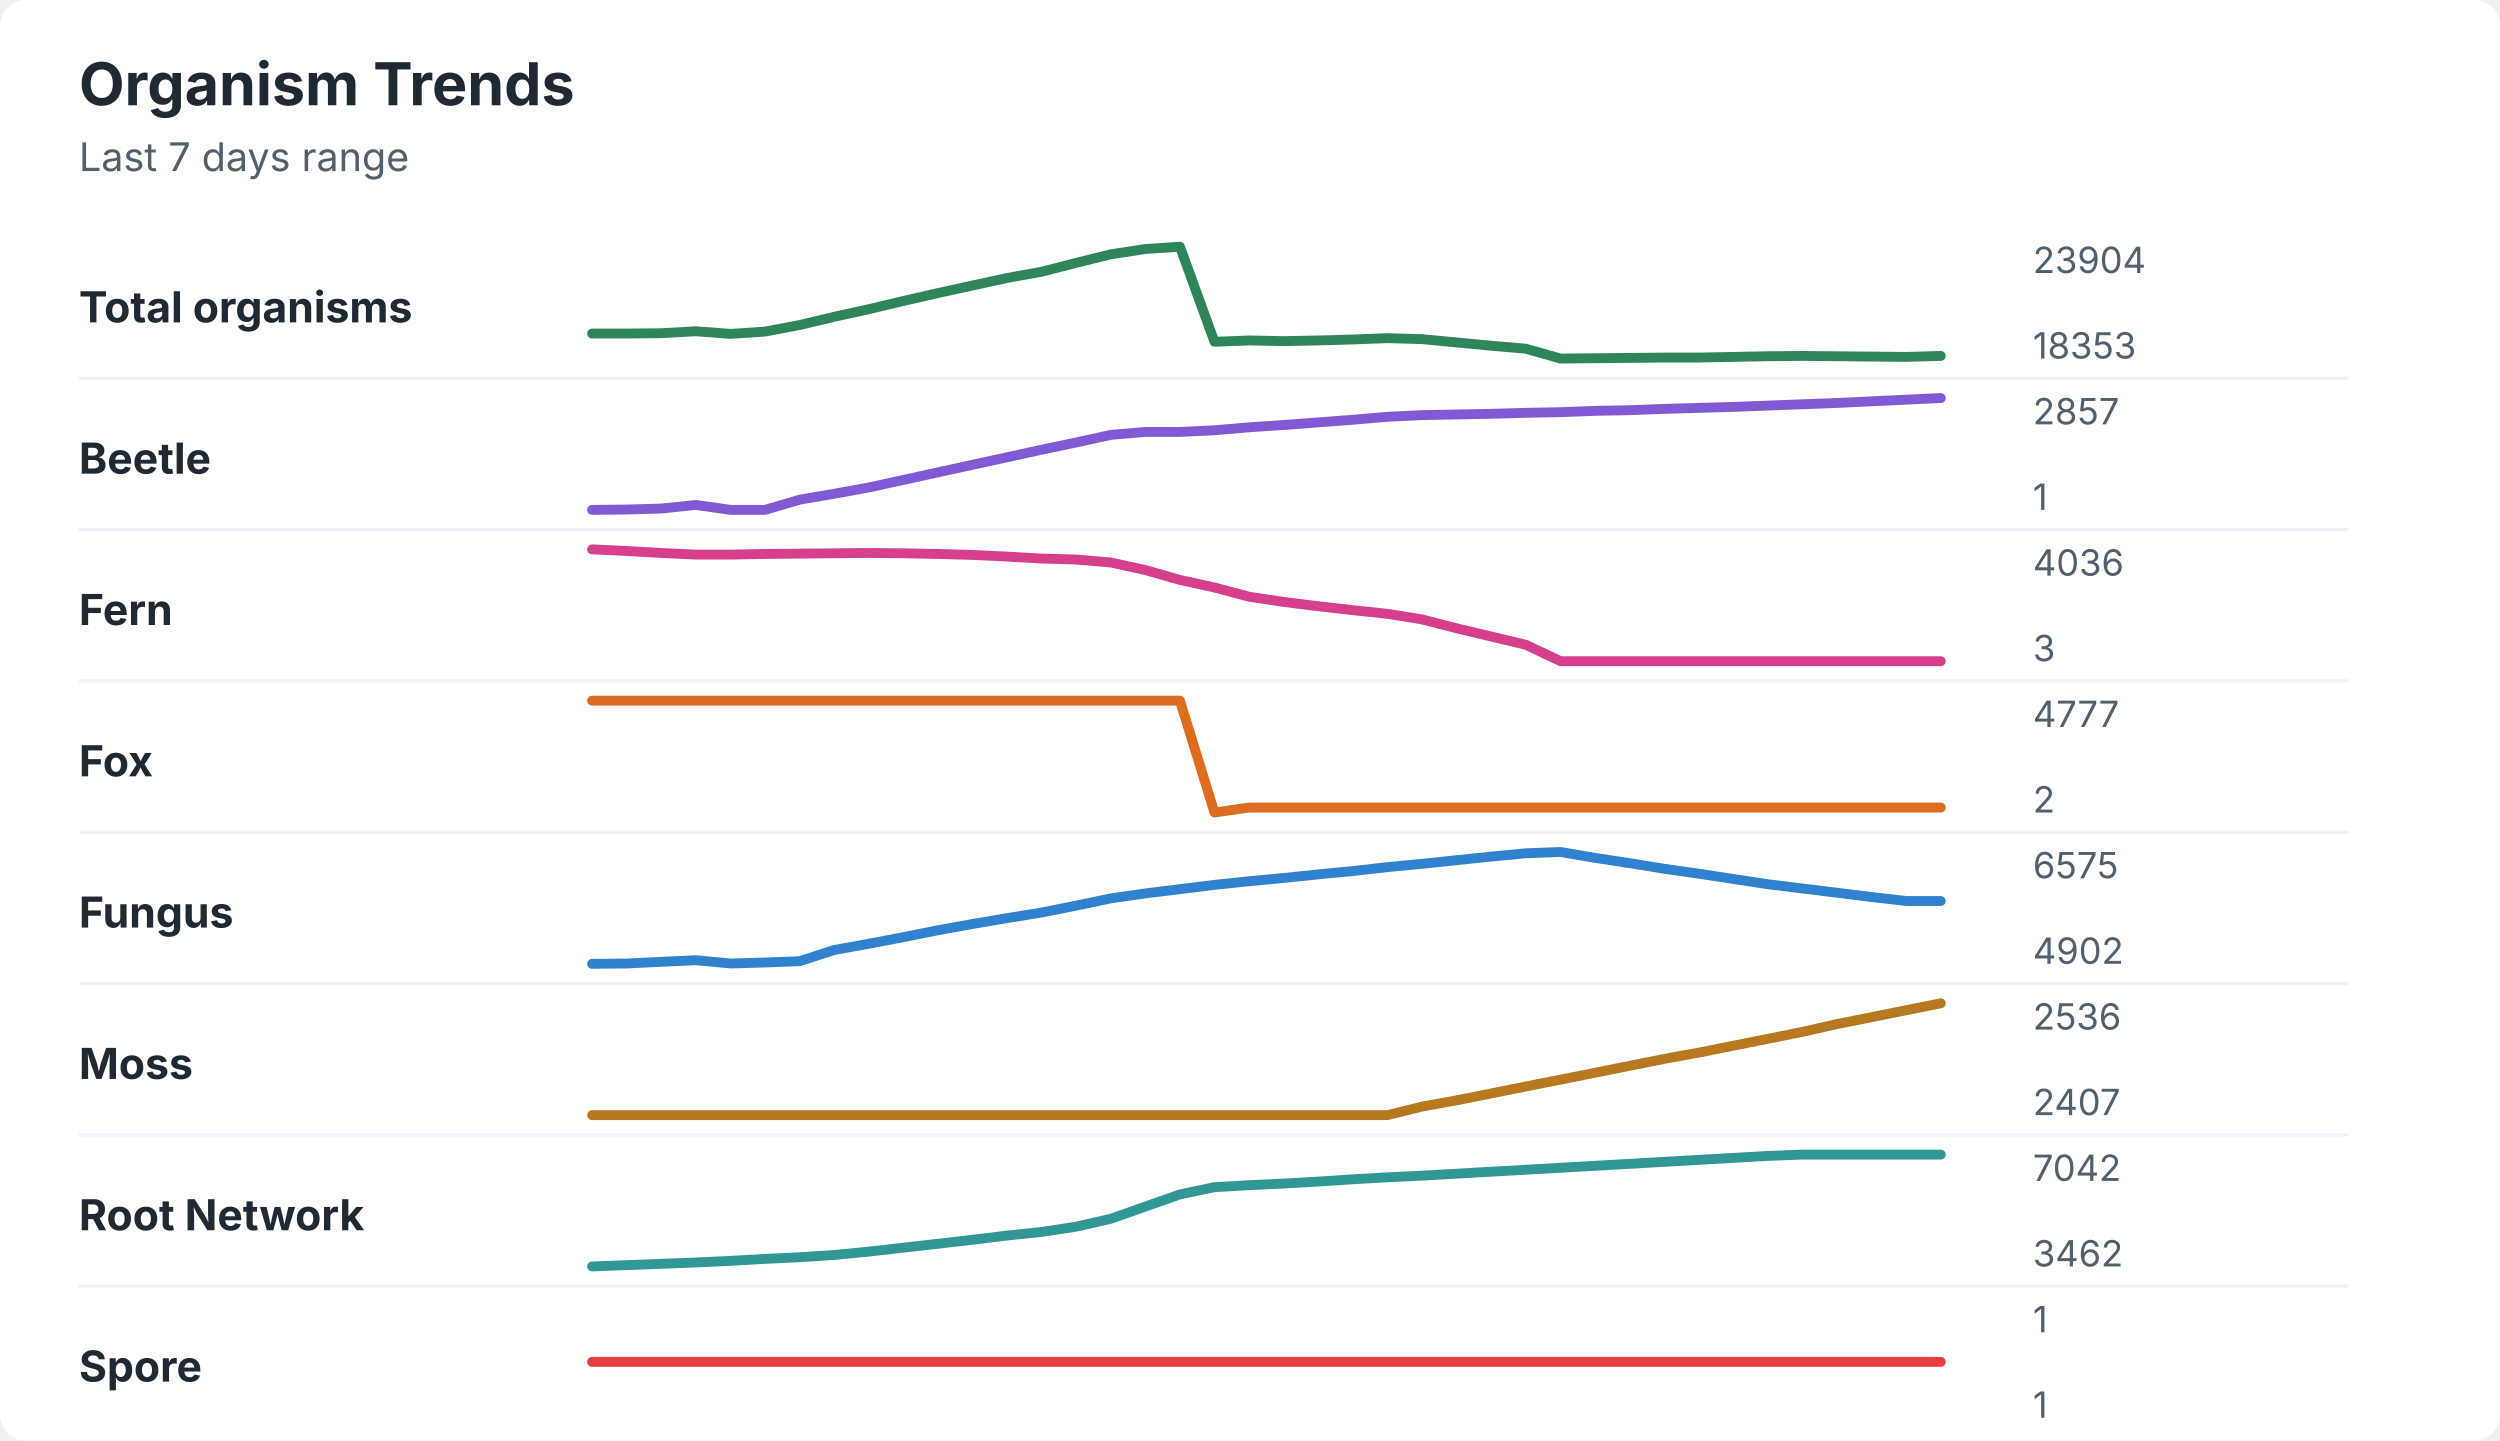
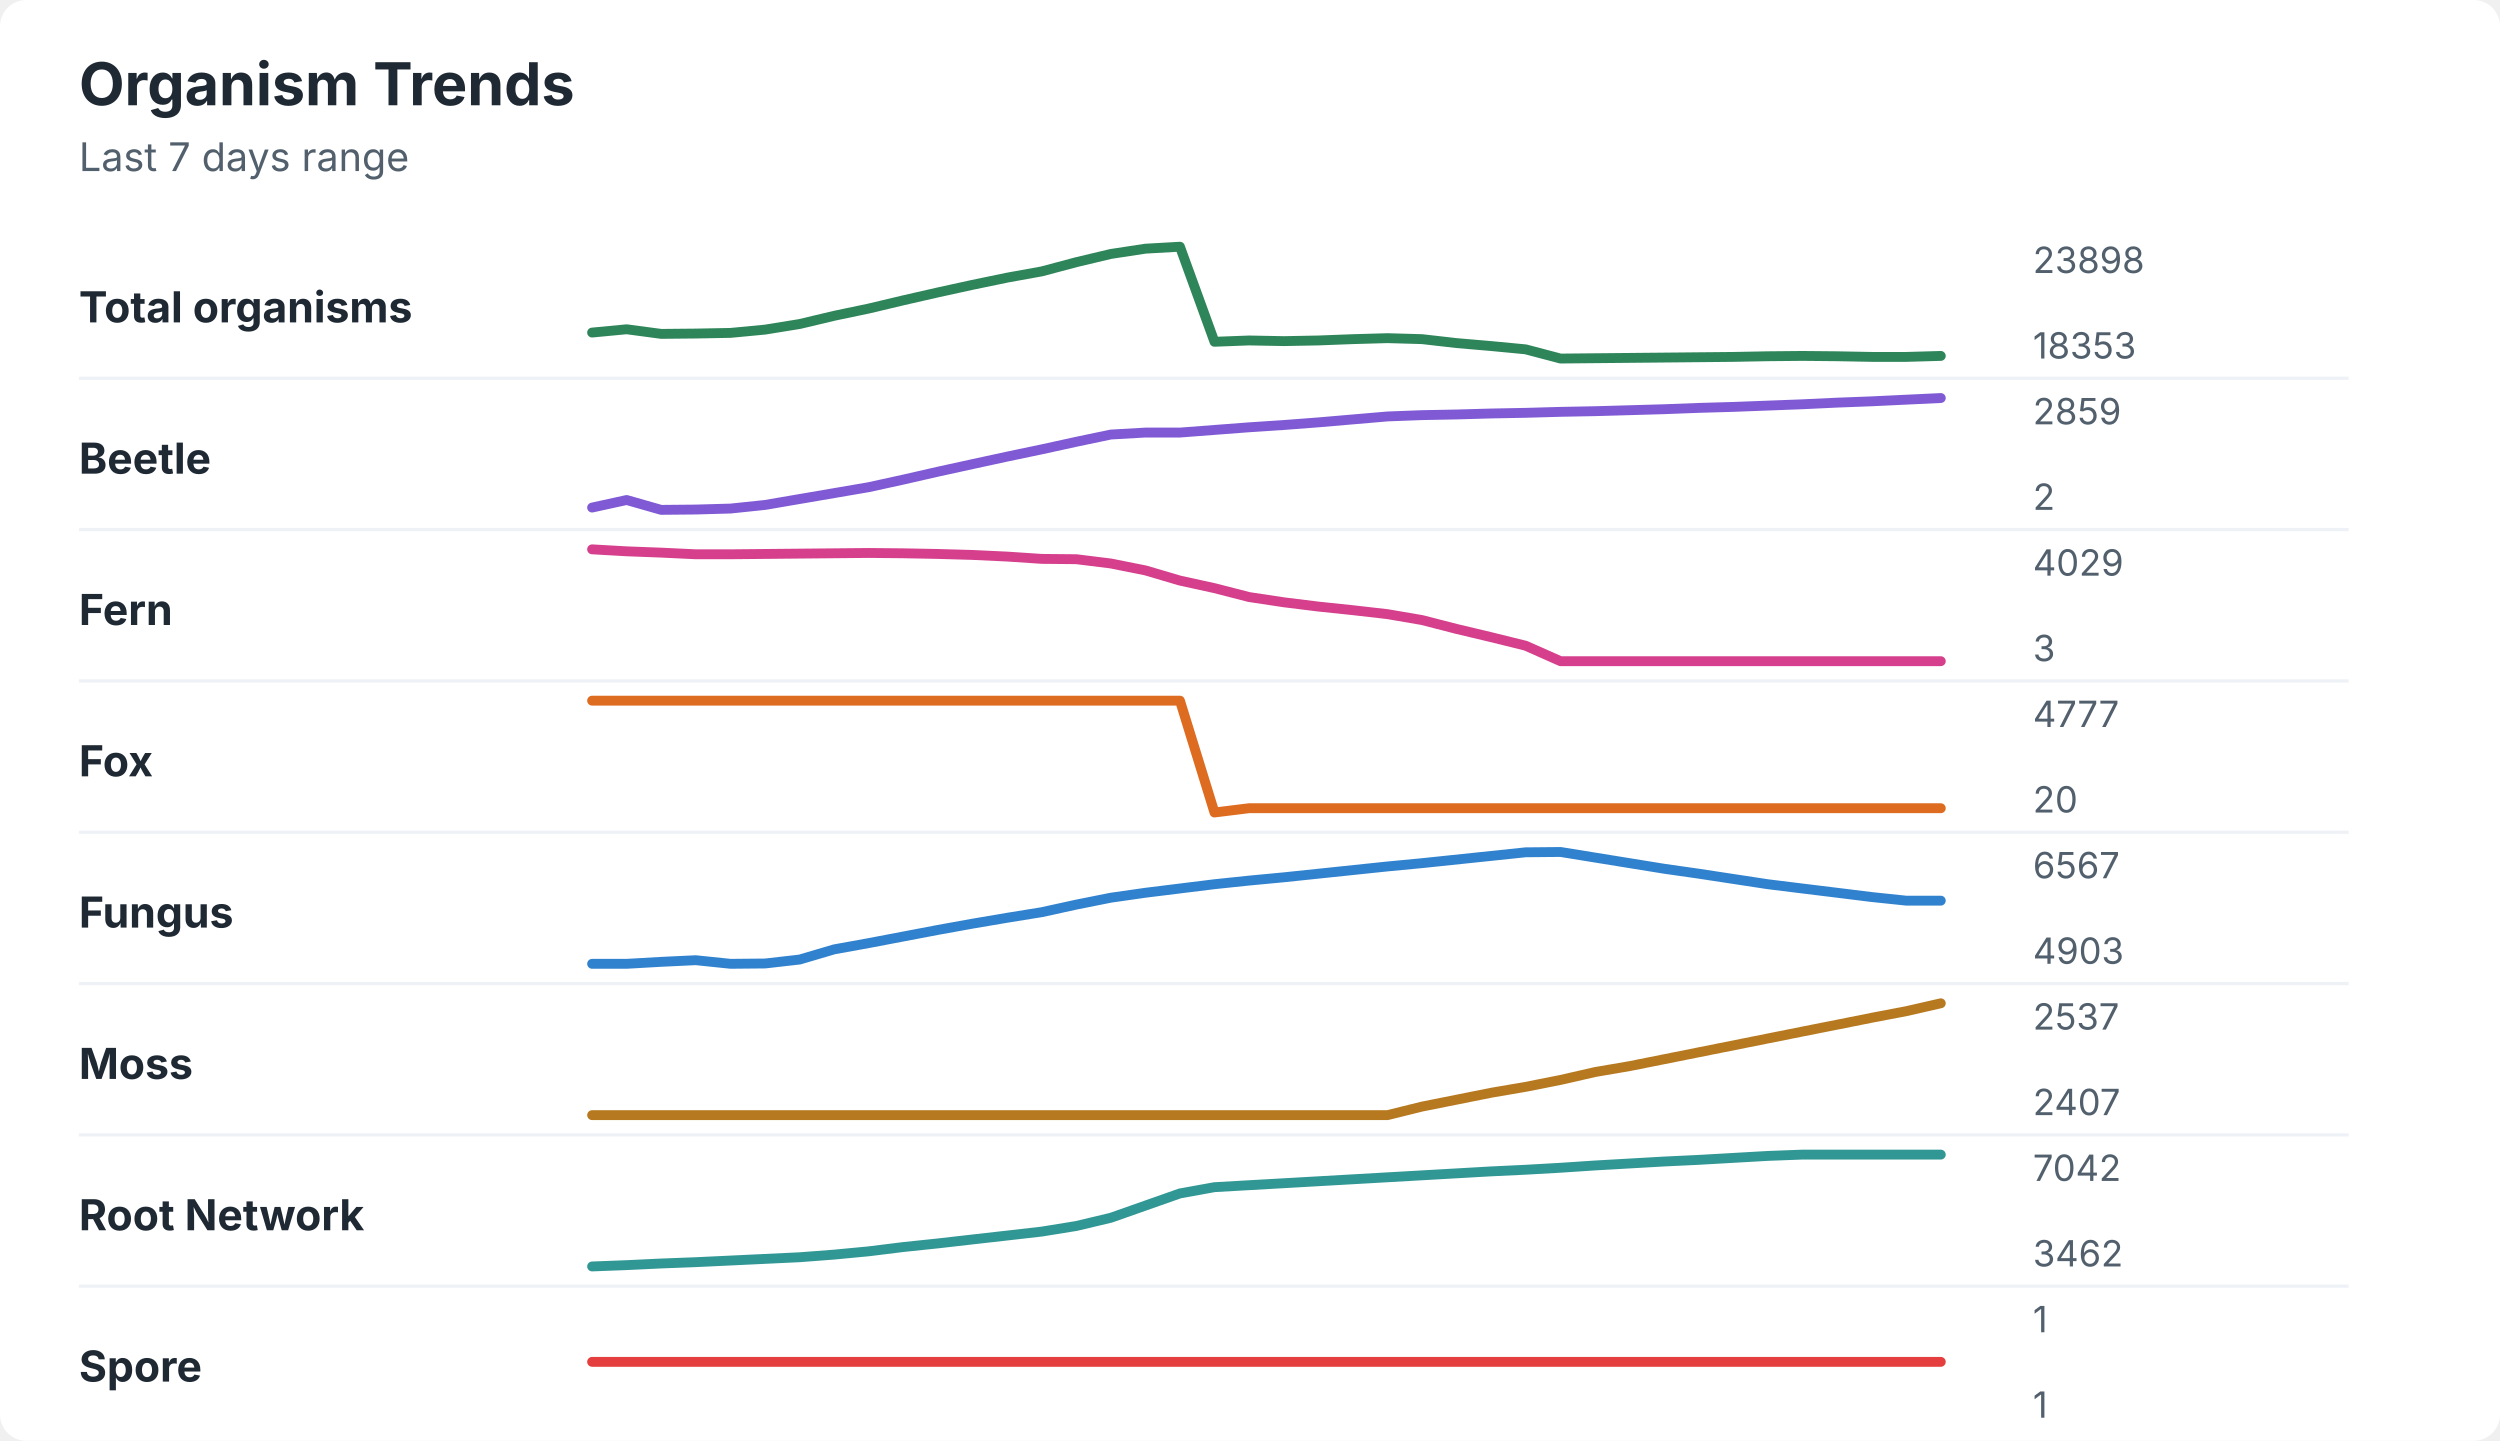
<svg xmlns="http://www.w3.org/2000/svg" width="760" height="438" viewBox="0 0 760 438" role="img" aria-labelledby="title desc">
  <rect width="760" height="438" rx="8" fill="#ffffff" />
  <style>
    text { font-family: -apple-system, BlinkMacSystemFont, "Segoe UI", sans-serif; }
    .title { font-size: 18px; font-weight: 700; fill: #1f2933; }
    .subtitle { font-size: 12px; fill: #52606d; }
    .label { font-size: 13px; font-weight: 650; fill: #1f2933; }
    .axis-value { font-size: 11px; fill: #52606d; }
    .separator { stroke: #eef2f7; stroke-width: 1; }
  </style>
  <text x="24" y="32" class="title">Organism Trends</text>
  <text x="24" y="52" class="subtitle">Last 7 days range</text>
  <text x="24" y="98" class="label">Total organisms</text>
-   <polyline points="180.0,101.4 190.5,101.4 201.0,101.3 211.5,100.7 222.1,101.5 232.6,100.8 243.1,98.8 253.6,96.3 264.1,94.0 274.6,91.5 285.1,89.1 295.6,86.8 306.2,84.5 316.7,82.6 327.2,79.9 337.7,77.3 348.2,75.7 358.7,75.0 369.2,103.9 379.7,103.5 390.3,103.7 400.8,103.5 411.3,103.2 421.8,102.8 432.3,103.1 442.8,104.1 453.3,105.1 463.8,106.0 474.4,109.0 484.9,108.9 495.4,108.8 505.9,108.7 516.4,108.7 526.9,108.5 537.4,108.3 547.9,108.2 558.5,108.3 569.0,108.4 579.5,108.5 590.0,108.2 " fill="none" stroke="#2f855a" stroke-width="3" stroke-linecap="round" stroke-linejoin="round" />
-   <text x="618" y="83" class="axis-value">23904</text>
+   <polyline points="180.0,101.1 190.5,100.1 201.0,101.5 211.5,101.4 222.1,101.2 232.6,100.2 243.1,98.5 253.6,96.0 264.1,93.8 274.6,91.3 285.1,88.9 295.6,86.6 306.2,84.4 316.7,82.5 327.2,79.7 337.7,77.2 348.2,75.6 358.7,75.0 369.2,103.9 379.7,103.5 390.3,103.7 400.8,103.5 411.3,103.1 421.8,102.8 432.3,103.1 442.8,104.3 453.3,105.2 463.8,106.2 474.4,109.0 484.9,108.9 495.4,108.8 505.9,108.7 516.4,108.6 526.9,108.5 537.4,108.3 547.9,108.2 558.5,108.3 569.0,108.5 579.5,108.5 590.0,108.2 " fill="none" stroke="#2f855a" stroke-width="3" stroke-linecap="round" stroke-linejoin="round" />
+   <text x="618" y="83" class="axis-value">23898</text>
  <text x="618" y="109" class="axis-value">18353</text>
  <line x1="24" y1="115.0" x2="714" y2="115.0" class="separator" />
  <text x="24" y="144" class="label">Beetle</text>
-   <polyline points="180.0,155.0 190.5,154.9 201.0,154.6 211.5,153.5 222.1,155.0 232.6,155.0 243.1,151.9 253.6,150.1 264.1,148.2 274.6,145.9 285.1,143.6 295.6,141.3 306.2,139.0 316.7,136.7 327.2,134.5 337.7,132.2 348.2,131.3 358.7,131.3 369.2,130.8 379.7,129.9 390.3,129.2 400.8,128.4 411.3,127.6 421.8,126.7 432.3,126.2 442.8,126.0 453.3,125.8 463.8,125.5 474.4,125.3 484.9,124.9 495.4,124.7 505.9,124.3 516.4,124.0 526.9,123.7 537.4,123.3 547.9,122.9 558.5,122.5 569.0,122.0 579.5,121.5 590.0,121.0 " fill="none" stroke="#805ad5" stroke-width="3" stroke-linecap="round" stroke-linejoin="round" />
-   <text x="618" y="129" class="axis-value">2857</text>
-   <text x="618" y="155" class="axis-value">1</text>
+   <polyline points="180.0,154.3 190.5,152.0 201.0,155.0 211.5,154.9 222.1,154.6 232.6,153.5 243.1,151.7 253.6,149.9 264.1,148.1 274.6,145.8 285.1,143.4 295.6,141.1 306.2,138.8 316.7,136.6 327.2,134.3 337.7,132.1 348.2,131.5 358.7,131.5 369.2,130.7 379.7,129.9 390.3,129.2 400.8,128.4 411.3,127.5 421.8,126.6 432.3,126.2 442.8,126.0 453.3,125.7 463.8,125.5 474.4,125.2 484.9,125.0 495.4,124.7 505.9,124.4 516.4,124.0 526.9,123.7 537.4,123.3 547.9,122.9 558.5,122.4 569.0,122.0 579.5,121.5 590.0,121.0 " fill="none" stroke="#805ad5" stroke-width="3" stroke-linecap="round" stroke-linejoin="round" />
+   <text x="618" y="129" class="axis-value">2859</text>
+   <text x="618" y="155" class="axis-value">2</text>
  <line x1="24" y1="161.0" x2="714" y2="161.0" class="separator" />
  <text x="24" y="190" class="label">Fern</text>
-   <polyline points="180.0,167.0 190.5,167.5 201.0,168.1 211.5,168.6 222.1,168.6 232.6,168.4 243.1,168.3 253.6,168.2 264.1,168.1 274.6,168.2 285.1,168.4 295.6,168.7 306.2,169.2 316.7,169.8 327.2,170.1 337.7,171.0 348.2,173.3 358.7,176.3 369.2,178.6 379.7,181.4 390.3,183.0 400.8,184.3 411.3,185.5 421.8,186.6 432.3,188.3 442.8,191.0 453.3,193.5 463.8,196.0 474.4,201.0 484.9,201.0 495.4,201.0 505.9,201.0 516.4,201.0 526.9,201.0 537.4,201.0 547.9,201.0 558.5,201.0 569.0,201.0 579.5,201.0 590.0,201.0 " fill="none" stroke="#d53f8c" stroke-width="3" stroke-linecap="round" stroke-linejoin="round" />
-   <text x="618" y="175" class="axis-value">4036</text>
+   <polyline points="180.0,167.0 190.5,167.6 201.0,168.0 211.5,168.5 222.1,168.5 232.6,168.4 243.1,168.3 253.6,168.2 264.1,168.1 274.6,168.2 285.1,168.4 295.6,168.7 306.2,169.2 316.7,169.9 327.2,170.0 337.7,171.3 348.2,173.4 358.7,176.5 369.2,178.8 379.7,181.5 390.3,183.1 400.8,184.4 411.3,185.5 421.8,186.7 432.3,188.5 442.8,191.2 453.3,193.7 463.8,196.3 474.4,201.0 484.9,201.0 495.4,201.0 505.9,201.0 516.4,201.0 526.9,201.0 537.4,201.0 547.9,201.0 558.5,201.0 569.0,201.0 579.5,201.0 590.0,201.0 " fill="none" stroke="#d53f8c" stroke-width="3" stroke-linecap="round" stroke-linejoin="round" />
+   <text x="618" y="175" class="axis-value">4029</text>
  <text x="618" y="201" class="axis-value">3</text>
  <line x1="24" y1="207.0" x2="714" y2="207.0" class="separator" />
  <text x="24" y="236" class="label">Fox</text>
-   <polyline points="180.0,213.0 190.5,213.0 201.0,213.0 211.5,213.0 222.1,213.0 232.6,213.0 243.1,213.0 253.6,213.0 264.1,213.0 274.6,213.0 285.1,213.0 295.6,213.0 306.2,213.0 316.7,213.0 327.2,213.0 337.7,213.0 348.2,213.0 358.7,213.0 369.2,247.0 379.7,245.5 390.3,245.5 400.8,245.5 411.3,245.5 421.8,245.5 432.3,245.5 442.8,245.5 453.3,245.5 463.8,245.5 474.4,245.5 484.9,245.5 495.4,245.5 505.9,245.5 516.4,245.5 526.9,245.5 537.4,245.5 547.9,245.5 558.5,245.5 569.0,245.5 579.5,245.5 590.0,245.5 " fill="none" stroke="#dd6b20" stroke-width="3" stroke-linecap="round" stroke-linejoin="round" />
+   <polyline points="180.0,213.0 190.5,213.0 201.0,213.0 211.5,213.0 222.1,213.0 232.6,213.0 243.1,213.0 253.6,213.0 264.1,213.0 274.6,213.0 285.1,213.0 295.6,213.0 306.2,213.0 316.7,213.0 327.2,213.0 337.7,213.0 348.2,213.0 358.7,213.0 369.2,247.0 379.7,245.7 390.3,245.7 400.8,245.7 411.3,245.7 421.8,245.7 432.3,245.7 442.8,245.7 453.3,245.7 463.8,245.7 474.4,245.7 484.9,245.7 495.4,245.7 505.9,245.7 516.4,245.7 526.9,245.7 537.4,245.7 547.9,245.7 558.5,245.7 569.0,245.7 579.5,245.7 590.0,245.7 " fill="none" stroke="#dd6b20" stroke-width="3" stroke-linecap="round" stroke-linejoin="round" />
  <text x="618" y="221" class="axis-value">4777</text>
-   <text x="618" y="247" class="axis-value">2</text>
+   <text x="618" y="247" class="axis-value">20</text>
  <line x1="24" y1="253.0" x2="714" y2="253.0" class="separator" />
  <text x="24" y="282" class="label">Fungus</text>
-   <polyline points="180.0,293.0 190.5,292.9 201.0,292.4 211.5,291.9 222.1,292.9 232.6,292.6 243.1,292.2 253.6,288.8 264.1,286.9 274.6,284.9 285.1,282.8 295.6,280.9 306.2,279.1 316.7,277.4 327.2,275.3 337.7,273.1 348.2,271.6 358.7,270.3 369.2,269.0 379.7,267.9 390.3,266.9 400.8,265.8 411.3,264.8 421.8,263.6 432.3,262.6 442.8,261.5 453.3,260.4 463.8,259.4 474.4,259.0 484.9,260.8 495.4,262.4 505.9,264.1 516.4,265.6 526.9,267.2 537.4,268.8 547.9,270.1 558.5,271.4 569.0,272.7 579.5,273.9 590.0,273.9 " fill="none" stroke="#3182ce" stroke-width="3" stroke-linecap="round" stroke-linejoin="round" />
-   <text x="618" y="267" class="axis-value">6575</text>
-   <text x="618" y="293" class="axis-value">4902</text>
+   <polyline points="180.0,293.0 190.5,293.0 201.0,292.4 211.5,291.9 222.1,293.0 232.6,292.9 243.1,291.7 253.6,288.6 264.1,286.7 274.6,284.7 285.1,282.7 295.6,280.8 306.2,279.0 316.7,277.3 327.2,275.0 337.7,272.9 348.2,271.4 358.7,270.1 369.2,268.8 379.7,267.7 390.3,266.7 400.8,265.6 411.3,264.5 421.8,263.4 432.3,262.4 442.8,261.3 453.3,260.2 463.8,259.1 474.4,259.0 484.9,260.7 495.4,262.4 505.9,264.1 516.4,265.6 526.9,267.2 537.4,268.8 547.9,270.1 558.5,271.4 569.0,272.7 579.5,273.8 590.0,273.8 " fill="none" stroke="#3182ce" stroke-width="3" stroke-linecap="round" stroke-linejoin="round" />
+   <text x="618" y="267" class="axis-value">6567</text>
+   <text x="618" y="293" class="axis-value">4903</text>
  <line x1="24" y1="299.0" x2="714" y2="299.0" class="separator" />
  <text x="24" y="328" class="label">Moss</text>
-   <polyline points="180.0,339.0 190.5,339.0 201.0,339.0 211.5,339.0 222.1,339.0 232.6,339.0 243.1,339.0 253.6,339.0 264.1,339.0 274.6,339.0 285.1,339.0 295.6,339.0 306.2,339.0 316.7,339.0 327.2,339.0 337.7,339.0 348.2,339.0 358.7,339.0 369.2,339.0 379.7,339.0 390.3,339.0 400.8,339.0 411.3,339.0 421.8,339.0 432.3,336.4 442.8,334.5 453.3,332.4 463.8,330.3 474.4,328.2 484.9,326.1 495.4,324.0 505.9,321.9 516.4,320.0 526.9,317.9 537.4,315.8 547.9,313.7 558.5,311.3 569.0,309.2 579.5,307.1 590.0,305.0 " fill="none" stroke="#b7791f" stroke-width="3" stroke-linecap="round" stroke-linejoin="round" />
-   <text x="618" y="313" class="axis-value">2536</text>
+   <polyline points="180.0,339.0 190.5,339.0 201.0,339.0 211.5,339.0 222.1,339.0 232.6,339.0 243.1,339.0 253.6,339.0 264.1,339.0 274.6,339.0 285.1,339.0 295.6,339.0 306.2,339.0 316.7,339.0 327.2,339.0 337.7,339.0 348.2,339.0 358.7,339.0 369.2,339.0 379.7,339.0 390.3,339.0 400.8,339.0 411.3,339.0 421.8,339.0 432.3,336.4 442.8,334.3 453.3,332.2 463.8,330.4 474.4,328.3 484.9,325.9 495.4,324.1 505.9,322.0 516.4,319.9 526.9,317.8 537.4,315.7 547.9,313.6 558.5,311.5 569.0,309.4 579.5,307.4 590.0,305.0 " fill="none" stroke="#b7791f" stroke-width="3" stroke-linecap="round" stroke-linejoin="round" />
+   <text x="618" y="313" class="axis-value">2537</text>
  <text x="618" y="339" class="axis-value">2407</text>
  <line x1="24" y1="345.0" x2="714" y2="345.0" class="separator" />
  <text x="24" y="374" class="label">Root Network</text>
-   <polyline points="180.0,385.0 190.5,384.6 201.0,384.2 211.5,383.8 222.1,383.3 232.6,382.7 243.1,382.2 253.6,381.5 264.1,380.5 274.6,379.3 285.1,378.1 295.6,376.9 306.2,375.6 316.7,374.5 327.2,372.9 337.7,370.5 348.2,366.8 358.7,363.1 369.2,360.9 379.7,360.3 390.3,359.8 400.8,359.2 411.3,358.5 421.8,357.9 432.3,357.4 442.8,356.8 453.3,356.2 463.8,355.6 474.4,355.0 484.9,354.4 495.4,353.8 505.9,353.2 516.4,352.6 526.9,352.0 537.4,351.4 547.9,351.0 558.5,351.0 569.0,351.0 579.5,351.0 590.0,351.0 " fill="none" stroke="#319795" stroke-width="3" stroke-linecap="round" stroke-linejoin="round" />
+   <polyline points="180.0,385.0 190.5,384.6 201.0,384.1 211.5,383.7 222.1,383.2 232.6,382.7 243.1,382.2 253.6,381.4 264.1,380.4 274.6,379.1 285.1,378.0 295.6,376.8 306.2,375.6 316.7,374.4 327.2,372.7 337.7,370.2 348.2,366.5 358.7,362.8 369.2,360.9 379.7,360.3 390.3,359.7 400.8,359.1 411.3,358.5 421.8,357.9 432.3,357.3 442.8,356.7 453.3,356.1 463.8,355.6 474.4,355.0 484.9,354.3 495.4,353.7 505.9,353.1 516.4,352.6 526.9,352.0 537.4,351.4 547.9,351.0 558.5,351.0 569.0,351.0 579.5,351.0 590.0,351.0 " fill="none" stroke="#319795" stroke-width="3" stroke-linecap="round" stroke-linejoin="round" />
  <text x="618" y="359" class="axis-value">7042</text>
  <text x="618" y="385" class="axis-value">3462</text>
  <line x1="24" y1="391.0" x2="714" y2="391.0" class="separator" />
  <text x="24" y="420" class="label">Spore</text>
  <polyline points="180.0,414.0 190.5,414.0 201.0,414.0 211.5,414.0 222.1,414.0 232.6,414.0 243.1,414.0 253.6,414.0 264.1,414.0 274.6,414.0 285.1,414.0 295.6,414.0 306.2,414.0 316.7,414.0 327.2,414.0 337.7,414.0 348.2,414.0 358.7,414.0 369.2,414.0 379.7,414.0 390.3,414.0 400.8,414.0 411.3,414.0 421.8,414.0 432.3,414.0 442.8,414.0 453.3,414.0 463.8,414.0 474.4,414.0 484.9,414.0 495.4,414.0 505.9,414.0 516.4,414.0 526.9,414.0 537.4,414.0 547.9,414.0 558.5,414.0 569.0,414.0 579.5,414.0 590.0,414.0 " fill="none" stroke="#e53e3e" stroke-width="3" stroke-linecap="round" stroke-linejoin="round" />
  <text x="618" y="405" class="axis-value">1</text>
  <text x="618" y="431" class="axis-value">1</text>
</svg>
